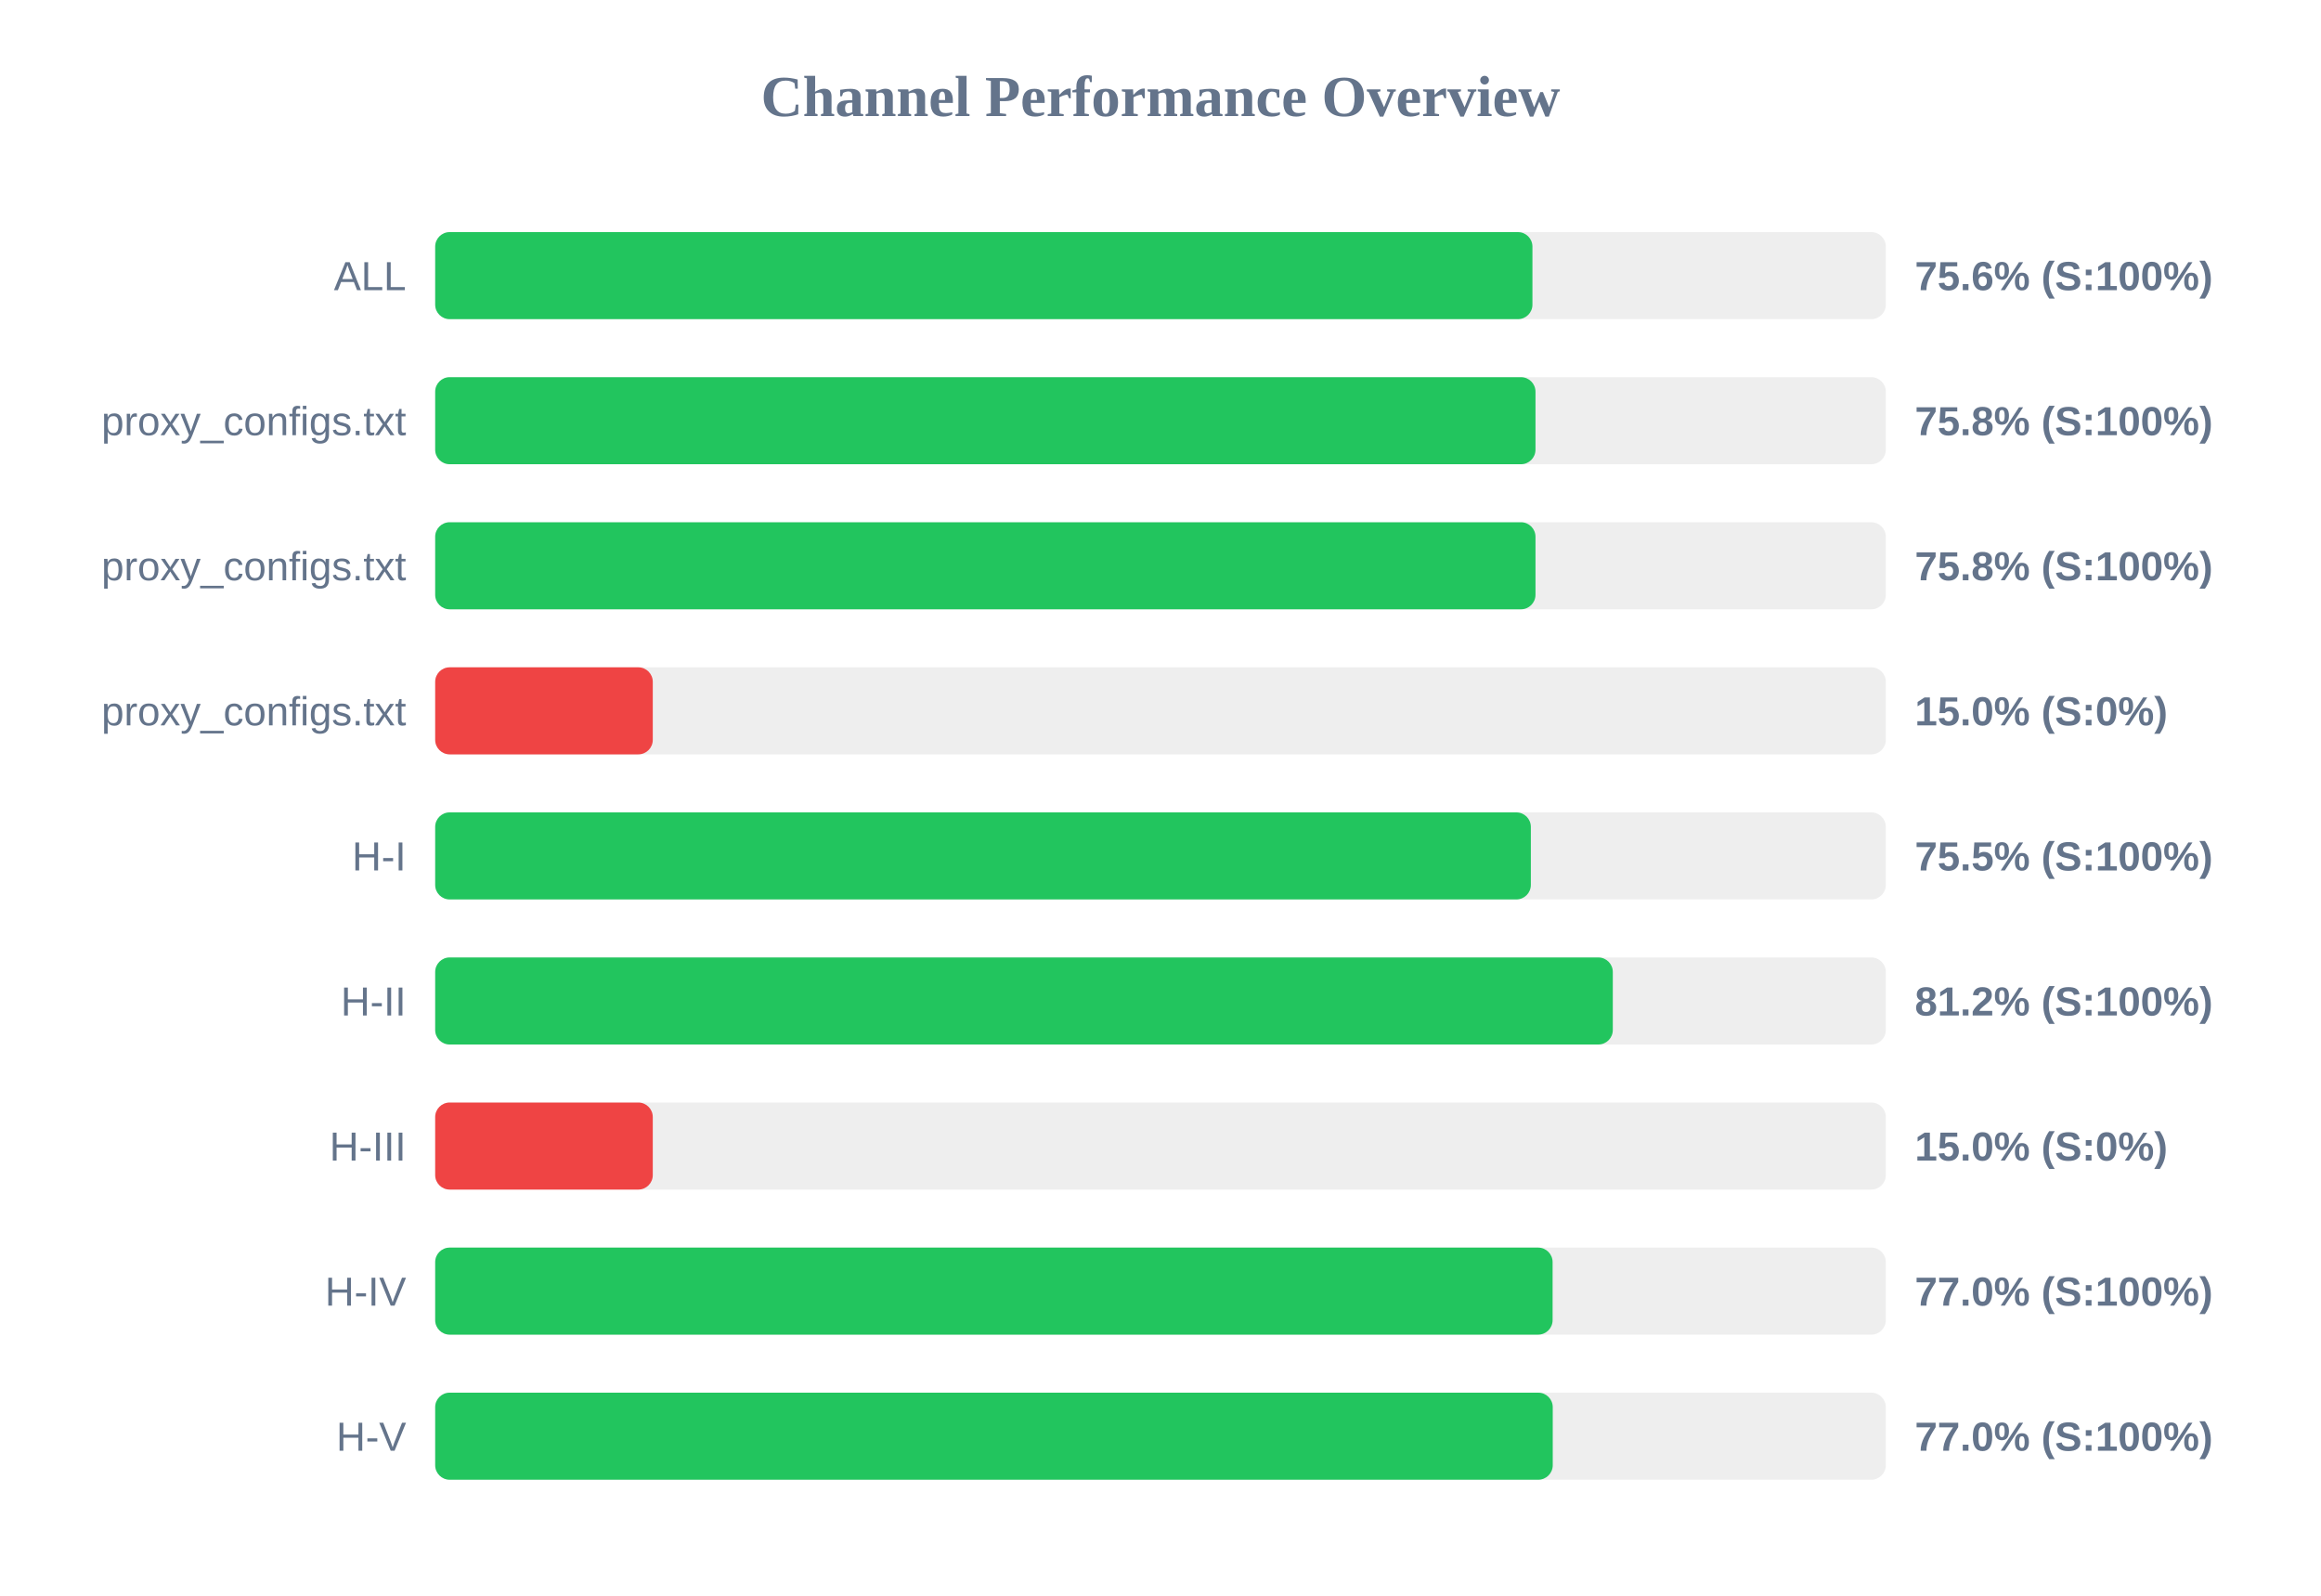
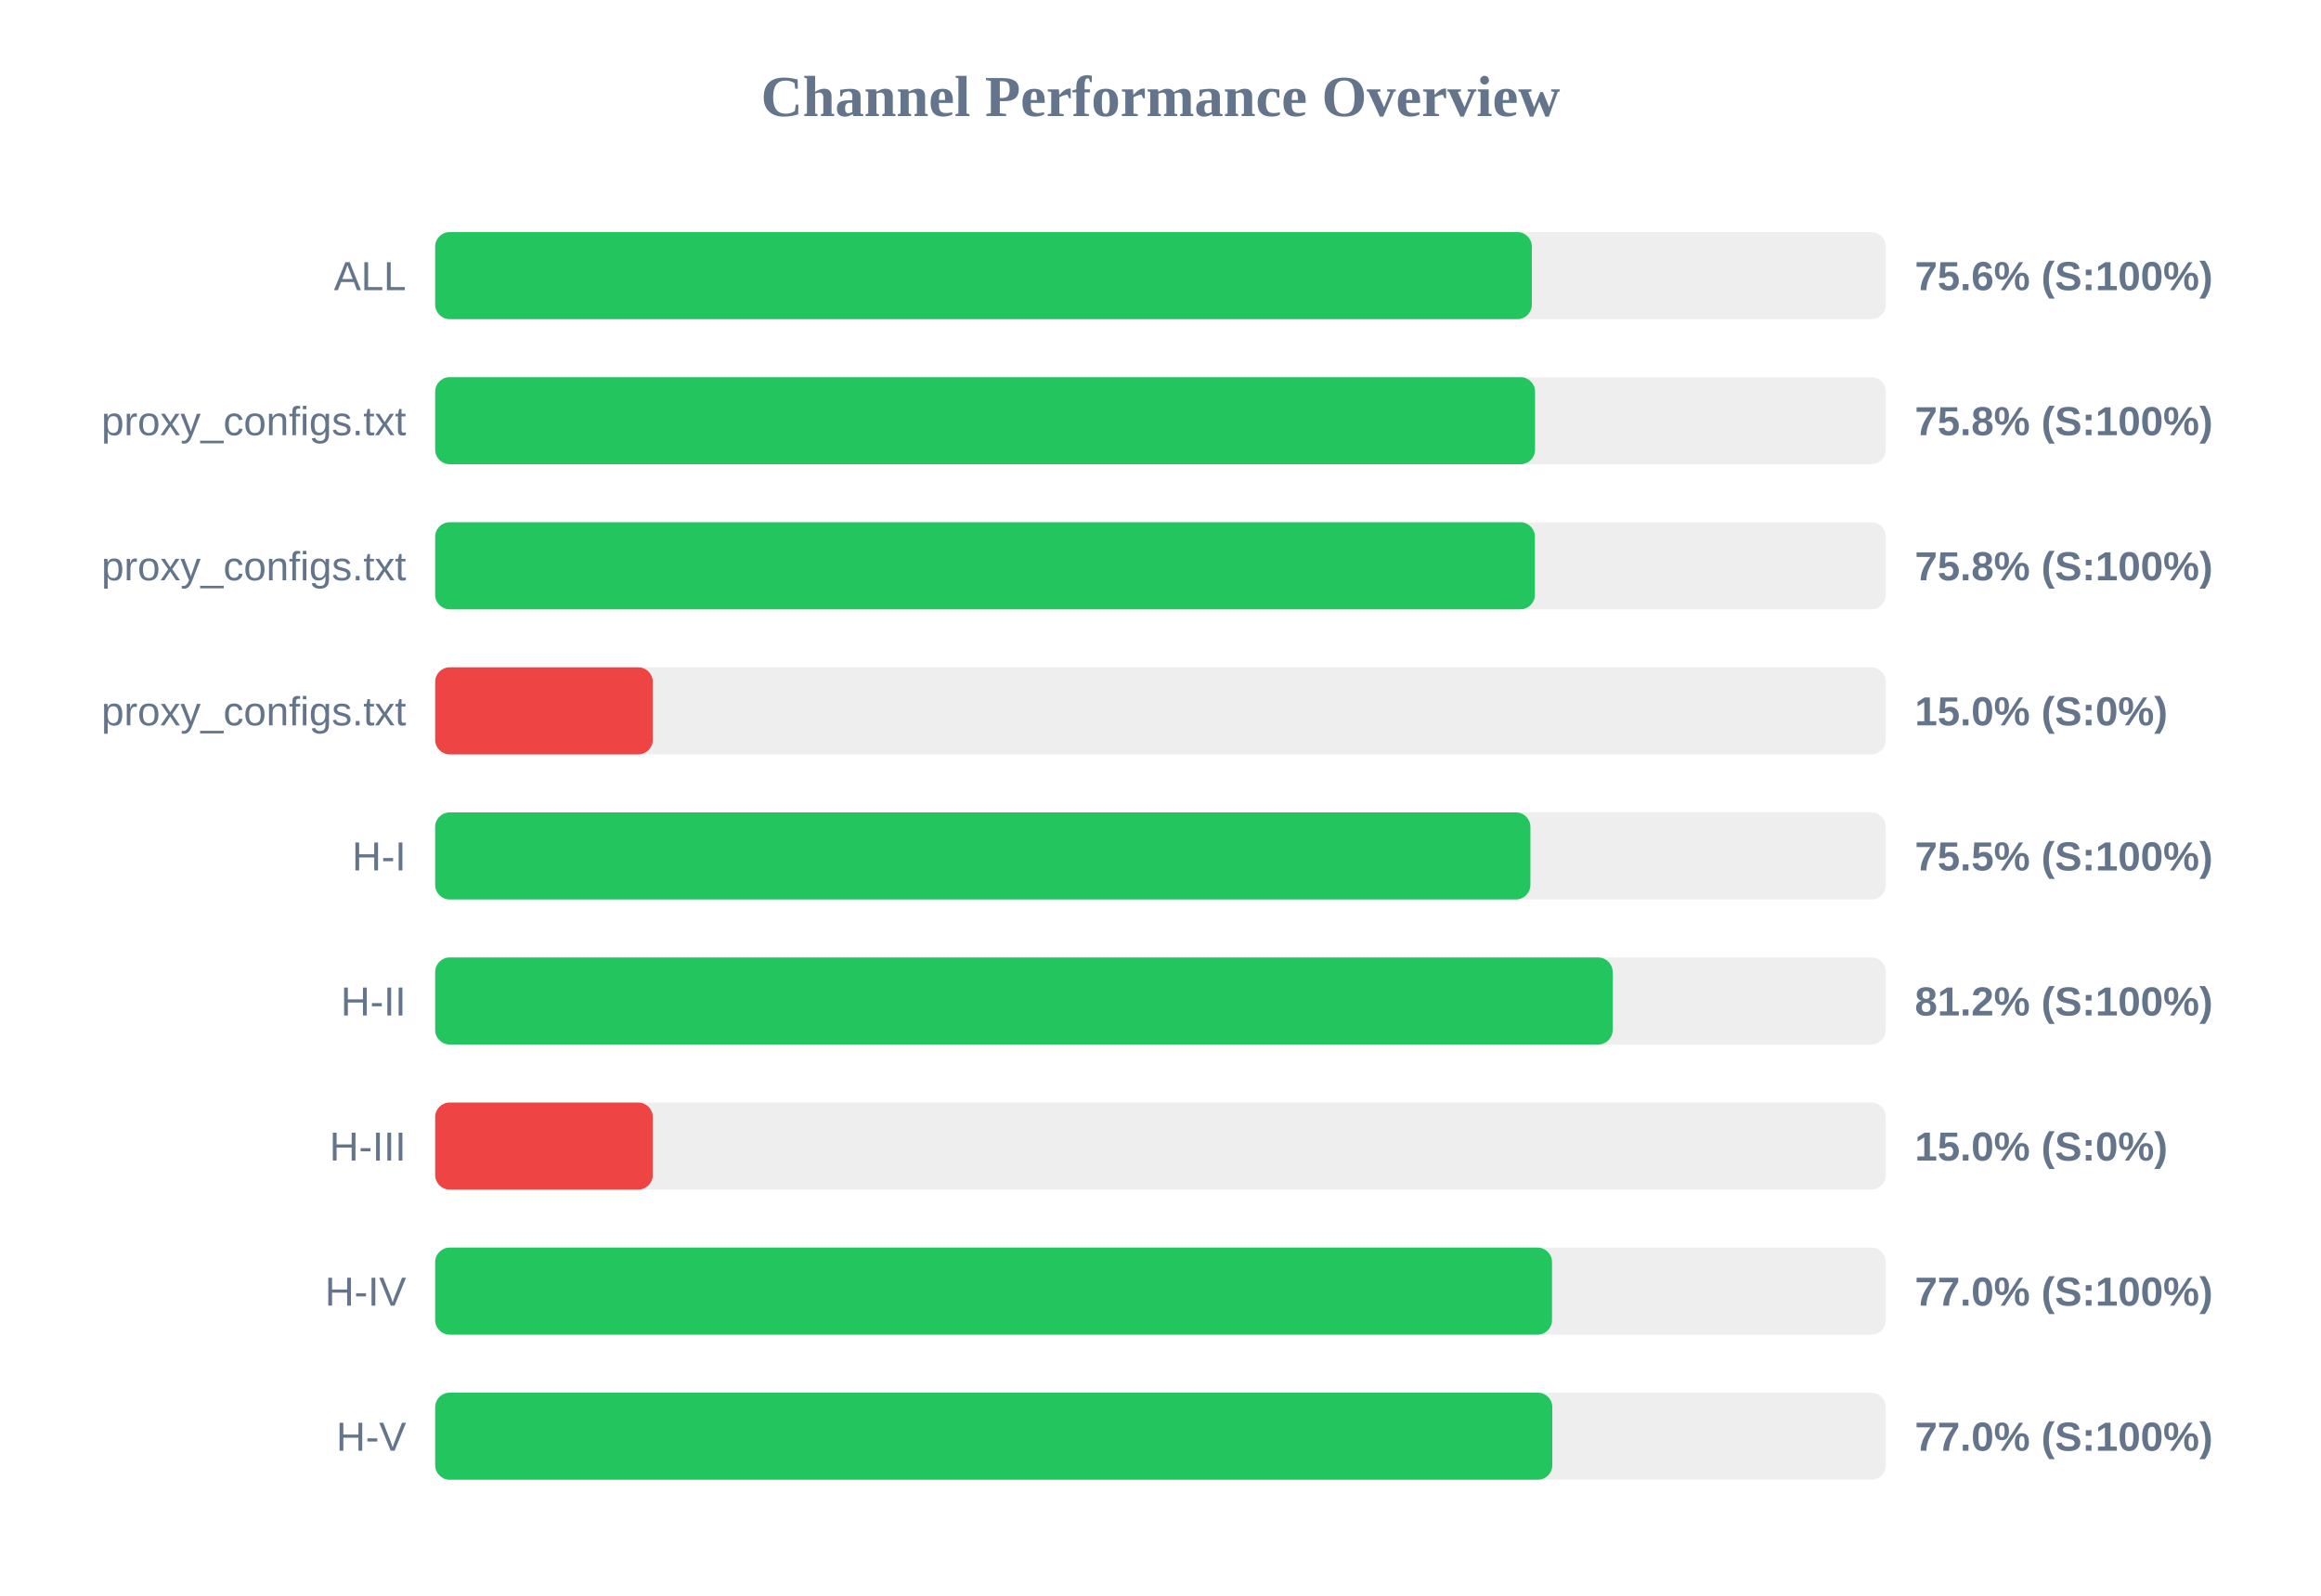
<svg xmlns="http://www.w3.org/2000/svg" width="800" height="550" version="1.1">
  <style>
        .row { font: 14px Arial; fill: #64748b; }
        .score { font: bold 14px Arial; fill: #64748b; }
    </style>
  <text x="400" y="40" text-anchor="middle" font-size="20px" font-weight="bold" fill="#64748b">Channel Performance Overview</text>
  <rect x="150" y="80" width="500" height="30" fill="#eee" rx="5" />
-   <rect x="150" y="80" width="378.2" height="30" fill="#22c55e" rx="5" />
+   <rect x="150" y="80" width="378.0" height="30" fill="#22c55e" rx="5" />
  <text x="140" y="100" text-anchor="end" class="row">ALL</text>
  <text x="660" y="100" text-anchor="start" class="score">75.6% (S:100%)</text>
  <rect x="150" y="130" width="500" height="30" fill="#eee" rx="5" />
-   <rect x="150" y="130" width="379.25" height="30" fill="#22c55e" rx="5" />
+   <rect x="150" y="130" width="379.1" height="30" fill="#22c55e" rx="5" />
  <text x="140" y="150" text-anchor="end" class="row">proxy_configs.txt</text>
  <text x="660" y="150" text-anchor="start" class="score">75.8% (S:100%)</text>
  <rect x="150" y="180" width="500" height="30" fill="#eee" rx="5" />
-   <rect x="150" y="180" width="379.25" height="30" fill="#22c55e" rx="5" />
+   <rect x="150" y="180" width="379.05" height="30" fill="#22c55e" rx="5" />
  <text x="140" y="200" text-anchor="end" class="row">proxy_configs.txt</text>
  <text x="660" y="200" text-anchor="start" class="score">75.8% (S:100%)</text>
  <rect x="150" y="230" width="500" height="30" fill="#eee" rx="5" />
  <rect x="150" y="230" width="75.0" height="30" fill="#ef4444" rx="5" />
  <text x="140" y="250" text-anchor="end" class="row">proxy_configs.txt</text>
  <text x="660" y="250" text-anchor="start" class="score">15.0% (S:0%)</text>
  <rect x="150" y="280" width="500" height="30" fill="#eee" rx="5" />
-   <rect x="150" y="280" width="377.65" height="30" fill="#22c55e" rx="5" />
+   <rect x="150" y="280" width="377.5" height="30" fill="#22c55e" rx="5" />
  <text x="140" y="300" text-anchor="end" class="row">H-I</text>
  <text x="660" y="300" text-anchor="start" class="score">75.5% (S:100%)</text>
  <rect x="150" y="330" width="500" height="30" fill="#eee" rx="5" />
-   <rect x="150" y="330" width="405.9" height="30" fill="#22c55e" rx="5" />
+   <rect x="150" y="330" width="405.85" height="30" fill="#22c55e" rx="5" />
  <text x="140" y="350" text-anchor="end" class="row">H-II</text>
  <text x="660" y="350" text-anchor="start" class="score">81.2% (S:100%)</text>
  <rect x="150" y="380" width="500" height="30" fill="#eee" rx="5" />
  <rect x="150" y="380" width="75.0" height="30" fill="#ef4444" rx="5" />
  <text x="140" y="400" text-anchor="end" class="row">H-III</text>
  <text x="660" y="400" text-anchor="start" class="score">15.0% (S:0%)</text>
  <rect x="150" y="430" width="500" height="30" fill="#eee" rx="5" />
-   <rect x="150" y="430" width="385.15" height="30" fill="#22c55e" rx="5" />
+   <rect x="150" y="430" width="384.95" height="30" fill="#22c55e" rx="5" />
  <text x="140" y="450" text-anchor="end" class="row">H-IV</text>
  <text x="660" y="450" text-anchor="start" class="score">77.0% (S:100%)</text>
  <rect x="150" y="480" width="500" height="30" fill="#eee" rx="5" />
-   <rect x="150" y="480" width="385.2" height="30" fill="#22c55e" rx="5" />
+   <rect x="150" y="480" width="385.05" height="30" fill="#22c55e" rx="5" />
  <text x="140" y="500" text-anchor="end" class="row">H-V</text>
  <text x="660" y="500" text-anchor="start" class="score">77.0% (S:100%)</text>
</svg>
